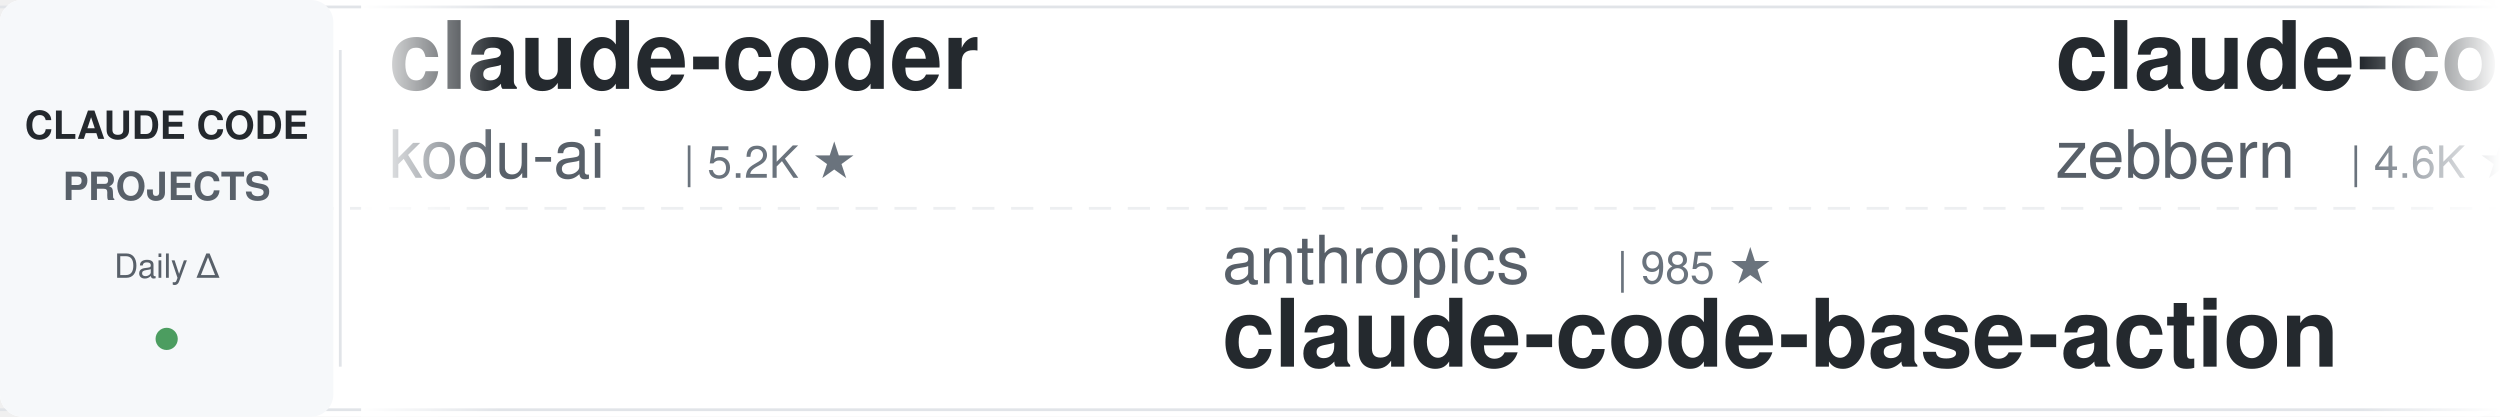
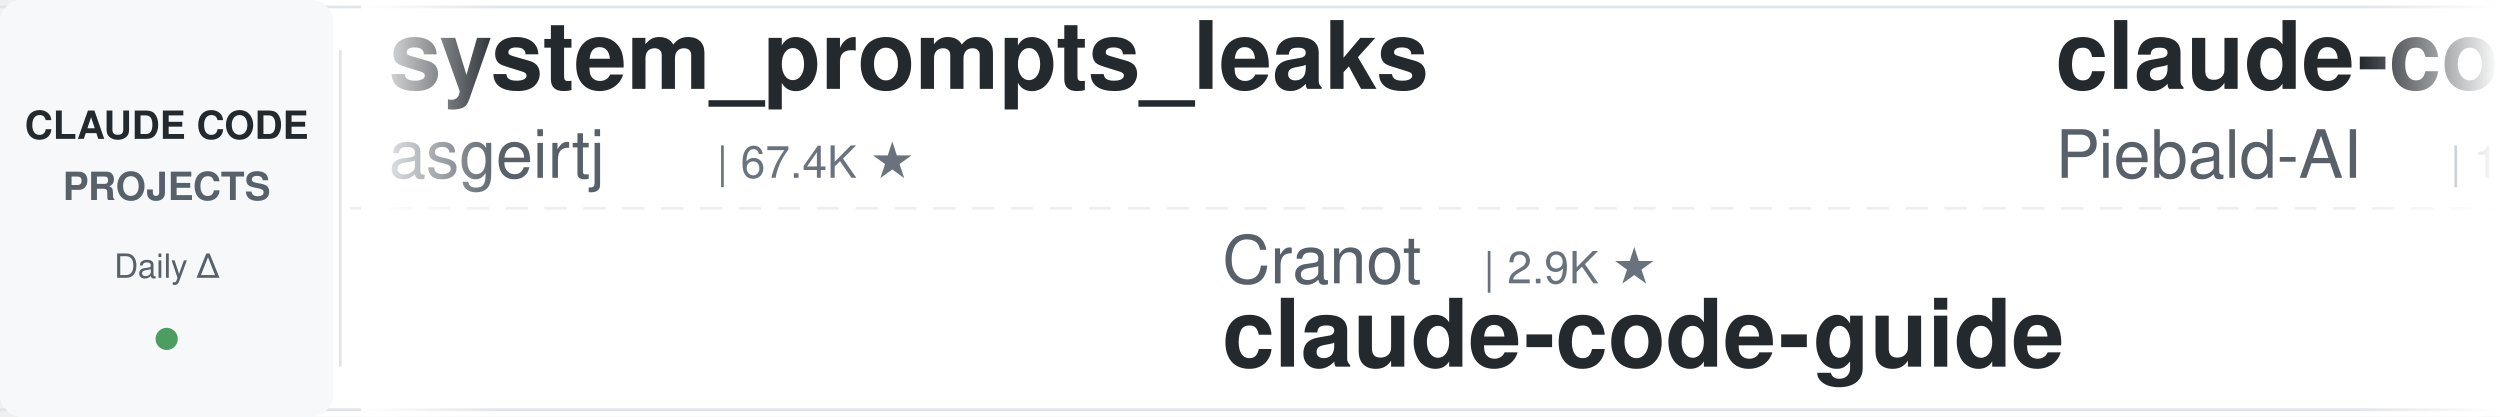
<svg xmlns="http://www.w3.org/2000/svg" width="900" height="150">
  <defs>
    <linearGradient id="leftFade" x1="0%" y1="0%" x2="100%" y2="0%">
      <stop offset="0%" style="stop-color:#ffffff;stop-opacity:1" />
      <stop offset="100%" style="stop-color:#ffffff;stop-opacity:0" />
    </linearGradient>
    <linearGradient id="rightFade" x1="0%" y1="0%" x2="100%" y2="0%">
      <stop offset="0%" style="stop-color:#ffffff;stop-opacity:0" />
      <stop offset="100%" style="stop-color:#ffffff;stop-opacity:1" />
    </linearGradient>
  </defs>
  <rect width="900" height="150" fill="#ffffff" rx="8" />
  <rect x="0" y="2" width="900" height="1" fill="#e1e4e8" />
  <rect x="0" y="147" width="900" height="1" fill="#e1e4e8" />
  <line x1="0" y1="75" x2="900" y2="75" stroke="#e1e4e8" stroke-width="1" stroke-dasharray="8 6" opacity="0.6" />
  <rect x="0" y="0" width="120" height="150" fill="#f6f8fa" rx="8" />
  <text x="60" y="50" font-family="-apple-system, BlinkMacSystemFont, 'Segoe UI', Helvetica, Arial, sans-serif" font-size="14" font-weight="600" fill="#24292e" text-anchor="middle">CLAUDE CODE</text>
  <text x="60" y="72" font-family="-apple-system, BlinkMacSystemFont, 'Segoe UI', Helvetica, Arial, sans-serif" font-size="14" font-weight="600" fill="#586069" text-anchor="middle">PROJECTS</text>
  <text x="60" y="100" font-family="-apple-system, BlinkMacSystemFont, 'Segoe UI', Helvetica, Arial, sans-serif" font-size="12" font-weight="500" fill="#586069" text-anchor="middle">Daily Δ</text>
  <circle cx="60" cy="122" r="4" fill="#22863a" opacity="0.8" />
  <rect x="122" y="18" width="1" height="114" fill="#e1e4e8" />
  <clipPath id="tickerClip">
    <rect x="130" y="0" width="770" height="150" />
  </clipPath>
  <g clip-path="url(#tickerClip)">
    <g id="tickerItems">
      <animateTransform attributeName="transform" attributeType="XML" type="translate" from="0 0" to="-3000 0" dur="54s" repeatCount="indefinite" />
      <g transform="translate(0, 0)">
-         <text x="140" y="32" font-family="-apple-system, BlinkMacSystemFont, 'Segoe UI', Helvetica, Arial, sans-serif" font-size="34" font-weight="600" fill="#24292e">claude-coder</text>
-         <text x="140" y="64" font-family="-apple-system, BlinkMacSystemFont, 'Segoe UI', Helvetica, Arial, sans-serif" font-size="24" font-weight="400" fill="#586069">kodu-ai</text>
-         <text x="246" y="64" font-family="-apple-system, BlinkMacSystemFont, 'Segoe UI', Helvetica, Arial, sans-serif" font-size="16" font-weight="500" fill="#6a737d">| 5.2K ★</text>
+         <text x="140" y="32" font-family="-apple-system, BlinkMacSystemFont, 'Segoe UI', Helvetica, Arial, sans-serif" font-size="34" font-weight="600" fill="#24292e">system_prompts_leaks</text>
+         <text x="140" y="64" font-family="-apple-system, BlinkMacSystemFont, 'Segoe UI', Helvetica, Arial, sans-serif" font-size="24" font-weight="400" fill="#586069">asgeirtj</text>
+         <text x="258" y="64" font-family="-apple-system, BlinkMacSystemFont, 'Segoe UI', Helvetica, Arial, sans-serif" font-size="16" font-weight="500" fill="#6a737d">| 67.4K ★</text>
      </g>
      <g transform="translate(300, 0)">
-         <text x="140" y="102" font-family="-apple-system, BlinkMacSystemFont, 'Segoe UI', Helvetica, Arial, sans-serif" font-size="24" font-weight="400" fill="#586069">anthropics</text>
-         <text x="282" y="102" font-family="-apple-system, BlinkMacSystemFont, 'Segoe UI', Helvetica, Arial, sans-serif" font-size="16" font-weight="500" fill="#6a737d">| 985 ★</text>
-         <text x="140" y="132" font-family="-apple-system, BlinkMacSystemFont, 'Segoe UI', Helvetica, Arial, sans-serif" font-size="34" font-weight="600" fill="#24292e">claude-code-base-action</text>
+         <text x="140" y="102" font-family="-apple-system, BlinkMacSystemFont, 'Segoe UI', Helvetica, Arial, sans-serif" font-size="24" font-weight="400" fill="#586069">Cranot</text>
+         <text x="234" y="102" font-family="-apple-system, BlinkMacSystemFont, 'Segoe UI', Helvetica, Arial, sans-serif" font-size="16" font-weight="500" fill="#6a737d">| 2.9K ★</text>
+         <text x="140" y="132" font-family="-apple-system, BlinkMacSystemFont, 'Segoe UI', Helvetica, Arial, sans-serif" font-size="34" font-weight="600" fill="#24292e">claude-code-guide</text>
      </g>
      <g transform="translate(600, 0)">
+         <text x="140" y="32" font-family="-apple-system, BlinkMacSystemFont, 'Segoe UI', Helvetica, Arial, sans-serif" font-size="34" font-weight="600" fill="#24292e">claude-code-system-promp...</text>
+         <text x="140" y="64" font-family="-apple-system, BlinkMacSystemFont, 'Segoe UI', Helvetica, Arial, sans-serif" font-size="24" font-weight="400" fill="#586069">Piebald-AI</text>
+         <text x="282" y="64" font-family="-apple-system, BlinkMacSystemFont, 'Segoe UI', Helvetica, Arial, sans-serif" font-size="16" font-weight="500" fill="#6a737d">| 12.7K ★</text>
+       </g>
+       <g transform="translate(900, 0)">
+         <text x="140" y="102" font-family="-apple-system, BlinkMacSystemFont, 'Segoe UI', Helvetica, Arial, sans-serif" font-size="24" font-weight="400" fill="#586069">ChrisWiles</text>
+         <text x="282" y="102" font-family="-apple-system, BlinkMacSystemFont, 'Segoe UI', Helvetica, Arial, sans-serif" font-size="16" font-weight="500" fill="#6a737d">| 6.1K ★</text>
+         <text x="140" y="132" font-family="-apple-system, BlinkMacSystemFont, 'Segoe UI', Helvetica, Arial, sans-serif" font-size="34" font-weight="600" fill="#24292e">claude-code-showcase</text>
+       </g>
+       <g transform="translate(1200, 0)">
+         <text x="140" y="32" font-family="-apple-system, BlinkMacSystemFont, 'Segoe UI', Helvetica, Arial, sans-serif" font-size="34" font-weight="600" fill="#24292e">claude-code-book</text>
+         <text x="140" y="64" font-family="-apple-system, BlinkMacSystemFont, 'Segoe UI', Helvetica, Arial, sans-serif" font-size="24" font-weight="400" fill="#586069">lintsinghua</text>
+         <text x="294" y="64" font-family="-apple-system, BlinkMacSystemFont, 'Segoe UI', Helvetica, Arial, sans-serif" font-size="16" font-weight="500" fill="#6a737d">| 4.2K ★</text>
+       </g>
+       <g transform="translate(1500, 0)">
+         <text x="140" y="102" font-family="-apple-system, BlinkMacSystemFont, 'Segoe UI', Helvetica, Arial, sans-serif" font-size="24" font-weight="400" fill="#586069">VILA-Lab</text>
+         <text x="258" y="102" font-family="-apple-system, BlinkMacSystemFont, 'Segoe UI', Helvetica, Arial, sans-serif" font-size="16" font-weight="500" fill="#6a737d">| 2.1K ★</text>
+         <text x="140" y="132" font-family="-apple-system, BlinkMacSystemFont, 'Segoe UI', Helvetica, Arial, sans-serif" font-size="34" font-weight="600" fill="#24292e">Dive-into-Claude-Code</text>
+       </g>
+       <g transform="translate(1800, 0)">
        <text x="140" y="32" font-family="-apple-system, BlinkMacSystemFont, 'Segoe UI', Helvetica, Arial, sans-serif" font-size="34" font-weight="600" fill="#24292e">claude-code-guide</text>
        <text x="140" y="64" font-family="-apple-system, BlinkMacSystemFont, 'Segoe UI', Helvetica, Arial, sans-serif" font-size="24" font-weight="400" fill="#586069">zebbern</text>
        <text x="246" y="64" font-family="-apple-system, BlinkMacSystemFont, 'Segoe UI', Helvetica, Arial, sans-serif" font-size="16" font-weight="500" fill="#6a737d">| 4.6K ★</text>
      </g>
-       <g transform="translate(900, 0)">
-         <text x="140" y="102" font-family="-apple-system, BlinkMacSystemFont, 'Segoe UI', Helvetica, Arial, sans-serif" font-size="24" font-weight="400" fill="#586069">digitalsamba</text>
-         <text x="306" y="102" font-family="-apple-system, BlinkMacSystemFont, 'Segoe UI', Helvetica, Arial, sans-serif" font-size="16" font-weight="500" fill="#6a737d">| 2.1K ★</text>
-         <text x="140" y="132" font-family="-apple-system, BlinkMacSystemFont, 'Segoe UI', Helvetica, Arial, sans-serif" font-size="34" font-weight="600" fill="#24292e">claude-code-video-toolki...</text>
-       </g>
-       <g transform="translate(1200, 0)">
-         <text x="140" y="32" font-family="-apple-system, BlinkMacSystemFont, 'Segoe UI', Helvetica, Arial, sans-serif" font-size="34" font-weight="600" fill="#24292e">ClaudeCode-Portable</text>
-         <text x="140" y="64" font-family="-apple-system, BlinkMacSystemFont, 'Segoe UI', Helvetica, Arial, sans-serif" font-size="24" font-weight="400" fill="#586069">techjarves</text>
-         <text x="282" y="64" font-family="-apple-system, BlinkMacSystemFont, 'Segoe UI', Helvetica, Arial, sans-serif" font-size="16" font-weight="500" fill="#6a737d">| 1.5K ★</text>
-       </g>
-       <g transform="translate(1500, 0)">
-         <text x="140" y="102" font-family="-apple-system, BlinkMacSystemFont, 'Segoe UI', Helvetica, Arial, sans-serif" font-size="24" font-weight="400" fill="#586069">disler</text>
-         <text x="234" y="102" font-family="-apple-system, BlinkMacSystemFont, 'Segoe UI', Helvetica, Arial, sans-serif" font-size="16" font-weight="500" fill="#6a737d">| 1.7K ★</text>
-         <text x="140" y="132" font-family="-apple-system, BlinkMacSystemFont, 'Segoe UI', Helvetica, Arial, sans-serif" font-size="34" font-weight="600" fill="#24292e">pi-vs-claude-code</text>
-       </g>
-       <g transform="translate(1800, 0)">
-         <text x="140" y="32" font-family="-apple-system, BlinkMacSystemFont, 'Segoe UI', Helvetica, Arial, sans-serif" font-size="34" font-weight="600" fill="#24292e">claude-code-engineering</text>
-         <text x="140" y="64" font-family="-apple-system, BlinkMacSystemFont, 'Segoe UI', Helvetica, Arial, sans-serif" font-size="24" font-weight="400" fill="#586069">huangjia2019</text>
-         <text x="306" y="64" font-family="-apple-system, BlinkMacSystemFont, 'Segoe UI', Helvetica, Arial, sans-serif" font-size="16" font-weight="500" fill="#6a737d">| 1.1K ★</text>
-       </g>
      <g transform="translate(2100, 0)">
-         <text x="140" y="102" font-family="-apple-system, BlinkMacSystemFont, 'Segoe UI', Helvetica, Arial, sans-serif" font-size="24" font-weight="400" fill="#586069">shareAI-lab</text>
-         <text x="294" y="102" font-family="-apple-system, BlinkMacSystemFont, 'Segoe UI', Helvetica, Arial, sans-serif" font-size="16" font-weight="500" fill="#6a737d">| 77.0K ★</text>
-         <text x="140" y="132" font-family="-apple-system, BlinkMacSystemFont, 'Segoe UI', Helvetica, Arial, sans-serif" font-size="34" font-weight="600" fill="#24292e">learn-claude-code</text>
+         <text x="140" y="102" font-family="-apple-system, BlinkMacSystemFont, 'Segoe UI', Helvetica, Arial, sans-serif" font-size="24" font-weight="400" fill="#586069">oboard</text>
+         <text x="234" y="102" font-family="-apple-system, BlinkMacSystemFont, 'Segoe UI', Helvetica, Arial, sans-serif" font-size="16" font-weight="500" fill="#6a737d">| 3.3K ★</text>
+         <text x="140" y="132" font-family="-apple-system, BlinkMacSystemFont, 'Segoe UI', Helvetica, Arial, sans-serif" font-size="34" font-weight="600" fill="#24292e">claude-code-rev</text>
      </g>
      <g transform="translate(2400, 0)">
-         <text x="140" y="32" font-family="-apple-system, BlinkMacSystemFont, 'Segoe UI', Helvetica, Arial, sans-serif" font-size="34" font-weight="600" fill="#24292e">claude-code-source</text>
-         <text x="140" y="64" font-family="-apple-system, BlinkMacSystemFont, 'Segoe UI', Helvetica, Arial, sans-serif" font-size="24" font-weight="400" fill="#586069">JrCx7scC</text>
-         <text x="258" y="64" font-family="-apple-system, BlinkMacSystemFont, 'Segoe UI', Helvetica, Arial, sans-serif" font-size="16" font-weight="500" fill="#6a737d">| 376 ★</text>
+         <text x="140" y="32" font-family="-apple-system, BlinkMacSystemFont, 'Segoe UI', Helvetica, Arial, sans-serif" font-size="34" font-weight="600" fill="#24292e">everything-claude-code-z...</text>
+         <text x="140" y="64" font-family="-apple-system, BlinkMacSystemFont, 'Segoe UI', Helvetica, Arial, sans-serif" font-size="24" font-weight="400" fill="#586069">xu-xiang</text>
+         <text x="258" y="64" font-family="-apple-system, BlinkMacSystemFont, 'Segoe UI', Helvetica, Arial, sans-serif" font-size="16" font-weight="500" fill="#6a737d">| 1.9K ★</text>
      </g>
      <g transform="translate(2700, 0)">
-         <text x="140" y="102" font-family="-apple-system, BlinkMacSystemFont, 'Segoe UI', Helvetica, Arial, sans-serif" font-size="24" font-weight="400" fill="#586069">WorldFlowAI</text>
-         <text x="294" y="102" font-family="-apple-system, BlinkMacSystemFont, 'Segoe UI', Helvetica, Arial, sans-serif" font-size="16" font-weight="500" fill="#6a737d">| 3.0K ★</text>
-         <text x="140" y="132" font-family="-apple-system, BlinkMacSystemFont, 'Segoe UI', Helvetica, Arial, sans-serif" font-size="34" font-weight="600" fill="#24292e">everything-claude-code</text>
+         <text x="140" y="102" font-family="-apple-system, BlinkMacSystemFont, 'Segoe UI', Helvetica, Arial, sans-serif" font-size="24" font-weight="400" fill="#586069">anthropics</text>
+         <text x="282" y="102" font-family="-apple-system, BlinkMacSystemFont, 'Segoe UI', Helvetica, Arial, sans-serif" font-size="16" font-weight="500" fill="#6a737d">| 6.2K ★</text>
+         <text x="140" y="132" font-family="-apple-system, BlinkMacSystemFont, 'Segoe UI', Helvetica, Arial, sans-serif" font-size="34" font-weight="600" fill="#24292e">claude-code-security-rev...</text>
      </g>
      <g transform="translate(3000, 0)">
-         <text x="140" y="32" font-family="-apple-system, BlinkMacSystemFont, 'Segoe UI', Helvetica, Arial, sans-serif" font-size="34" font-weight="600" fill="#24292e">claude-coder</text>
-         <text x="140" y="64" font-family="-apple-system, BlinkMacSystemFont, 'Segoe UI', Helvetica, Arial, sans-serif" font-size="24" font-weight="400" fill="#586069">kodu-ai</text>
-         <text x="246" y="64" font-family="-apple-system, BlinkMacSystemFont, 'Segoe UI', Helvetica, Arial, sans-serif" font-size="16" font-weight="500" fill="#6a737d">| 5.2K ★</text>
+         <text x="140" y="32" font-family="-apple-system, BlinkMacSystemFont, 'Segoe UI', Helvetica, Arial, sans-serif" font-size="34" font-weight="600" fill="#24292e">system_prompts_leaks</text>
+         <text x="140" y="64" font-family="-apple-system, BlinkMacSystemFont, 'Segoe UI', Helvetica, Arial, sans-serif" font-size="24" font-weight="400" fill="#586069">asgeirtj</text>
+         <text x="258" y="64" font-family="-apple-system, BlinkMacSystemFont, 'Segoe UI', Helvetica, Arial, sans-serif" font-size="16" font-weight="500" fill="#6a737d">| 67.4K ★</text>
      </g>
      <g transform="translate(3300, 0)">
-         <text x="140" y="102" font-family="-apple-system, BlinkMacSystemFont, 'Segoe UI', Helvetica, Arial, sans-serif" font-size="24" font-weight="400" fill="#586069">anthropics</text>
-         <text x="282" y="102" font-family="-apple-system, BlinkMacSystemFont, 'Segoe UI', Helvetica, Arial, sans-serif" font-size="16" font-weight="500" fill="#6a737d">| 985 ★</text>
-         <text x="140" y="132" font-family="-apple-system, BlinkMacSystemFont, 'Segoe UI', Helvetica, Arial, sans-serif" font-size="34" font-weight="600" fill="#24292e">claude-code-base-action</text>
+         <text x="140" y="102" font-family="-apple-system, BlinkMacSystemFont, 'Segoe UI', Helvetica, Arial, sans-serif" font-size="24" font-weight="400" fill="#586069">Cranot</text>
+         <text x="234" y="102" font-family="-apple-system, BlinkMacSystemFont, 'Segoe UI', Helvetica, Arial, sans-serif" font-size="16" font-weight="500" fill="#6a737d">| 2.9K ★</text>
+         <text x="140" y="132" font-family="-apple-system, BlinkMacSystemFont, 'Segoe UI', Helvetica, Arial, sans-serif" font-size="34" font-weight="600" fill="#24292e">claude-code-guide</text>
      </g>
      <g transform="translate(3600, 0)">
-         <text x="140" y="32" font-family="-apple-system, BlinkMacSystemFont, 'Segoe UI', Helvetica, Arial, sans-serif" font-size="34" font-weight="600" fill="#24292e">claude-code-guide</text>
-         <text x="140" y="64" font-family="-apple-system, BlinkMacSystemFont, 'Segoe UI', Helvetica, Arial, sans-serif" font-size="24" font-weight="400" fill="#586069">zebbern</text>
-         <text x="246" y="64" font-family="-apple-system, BlinkMacSystemFont, 'Segoe UI', Helvetica, Arial, sans-serif" font-size="16" font-weight="500" fill="#6a737d">| 4.6K ★</text>
+         <text x="140" y="32" font-family="-apple-system, BlinkMacSystemFont, 'Segoe UI', Helvetica, Arial, sans-serif" font-size="34" font-weight="600" fill="#24292e">claude-code-system-promp...</text>
+         <text x="140" y="64" font-family="-apple-system, BlinkMacSystemFont, 'Segoe UI', Helvetica, Arial, sans-serif" font-size="24" font-weight="400" fill="#586069">Piebald-AI</text>
+         <text x="282" y="64" font-family="-apple-system, BlinkMacSystemFont, 'Segoe UI', Helvetica, Arial, sans-serif" font-size="16" font-weight="500" fill="#6a737d">| 12.7K ★</text>
      </g>
      <g transform="translate(3900, 0)">
-         <text x="140" y="102" font-family="-apple-system, BlinkMacSystemFont, 'Segoe UI', Helvetica, Arial, sans-serif" font-size="24" font-weight="400" fill="#586069">digitalsamba</text>
-         <text x="306" y="102" font-family="-apple-system, BlinkMacSystemFont, 'Segoe UI', Helvetica, Arial, sans-serif" font-size="16" font-weight="500" fill="#6a737d">| 2.1K ★</text>
-         <text x="140" y="132" font-family="-apple-system, BlinkMacSystemFont, 'Segoe UI', Helvetica, Arial, sans-serif" font-size="34" font-weight="600" fill="#24292e">claude-code-video-toolki...</text>
+         <text x="140" y="102" font-family="-apple-system, BlinkMacSystemFont, 'Segoe UI', Helvetica, Arial, sans-serif" font-size="24" font-weight="400" fill="#586069">ChrisWiles</text>
+         <text x="282" y="102" font-family="-apple-system, BlinkMacSystemFont, 'Segoe UI', Helvetica, Arial, sans-serif" font-size="16" font-weight="500" fill="#6a737d">| 6.1K ★</text>
+         <text x="140" y="132" font-family="-apple-system, BlinkMacSystemFont, 'Segoe UI', Helvetica, Arial, sans-serif" font-size="34" font-weight="600" fill="#24292e">claude-code-showcase</text>
      </g>
    </g>
  </g>
  <rect x="130" y="0" width="50" height="150" fill="url(#leftFade)" />
  <rect x="850" y="0" width="50" height="150" fill="url(#rightFade)" />
</svg>
